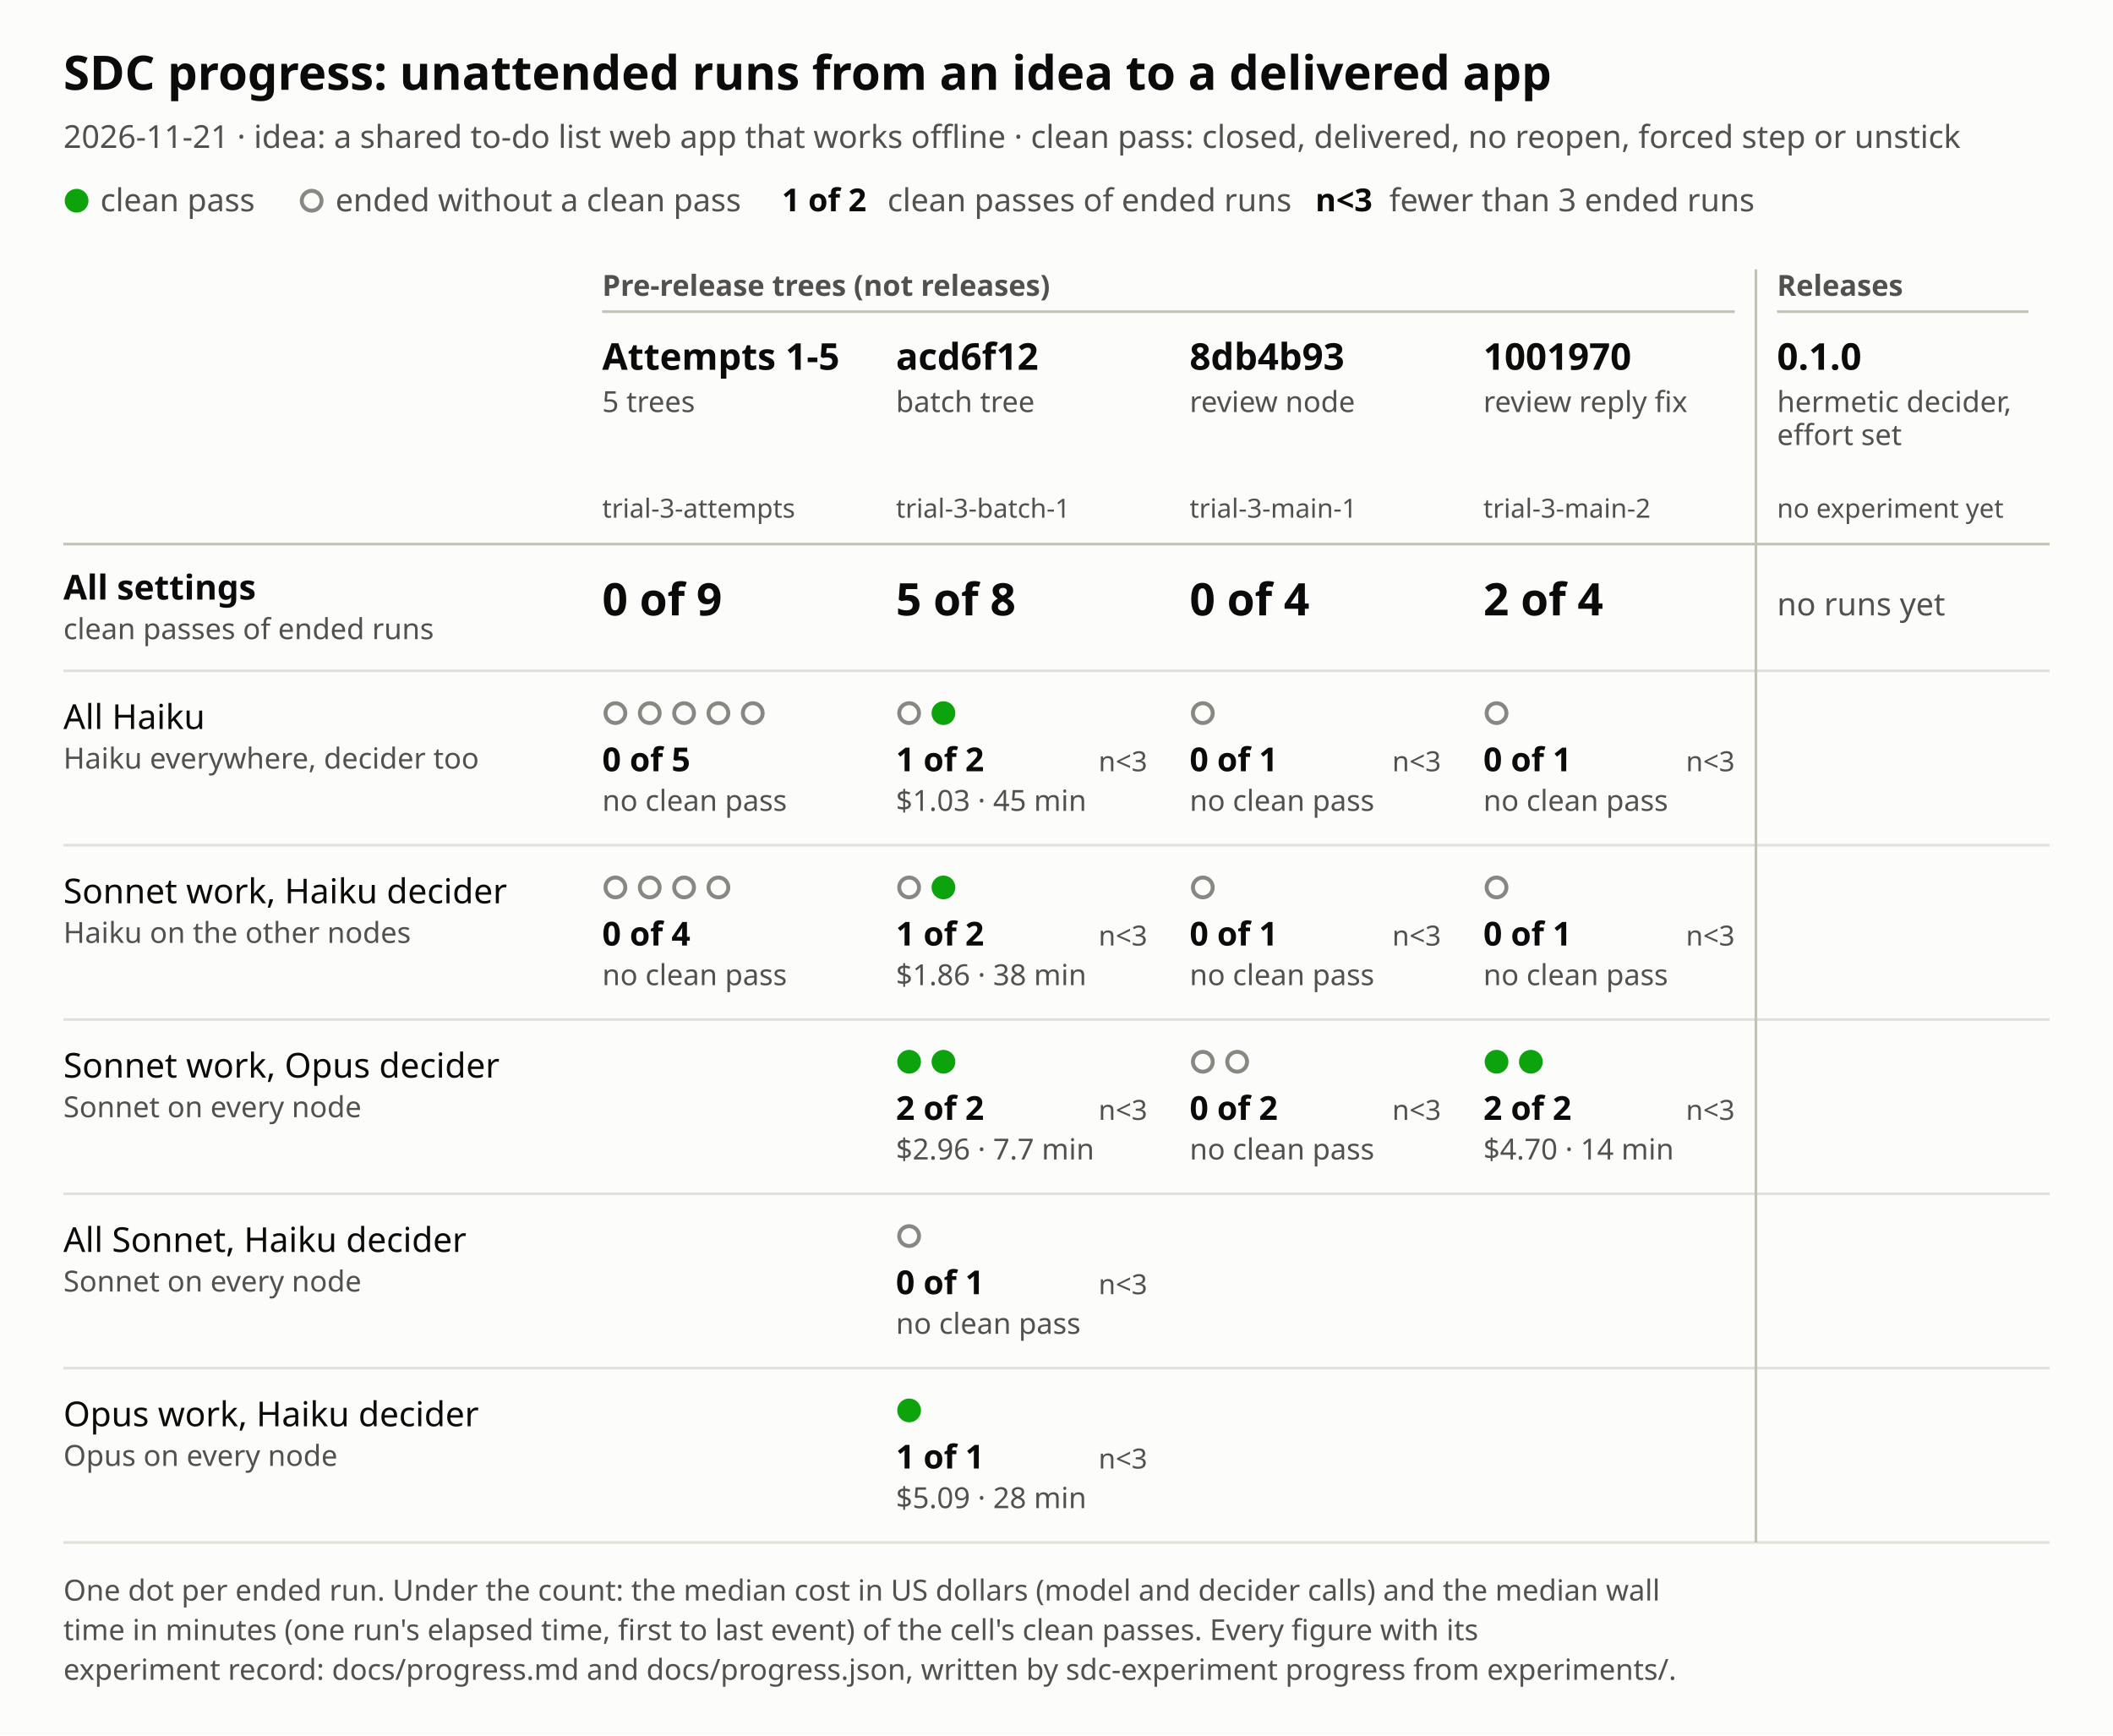
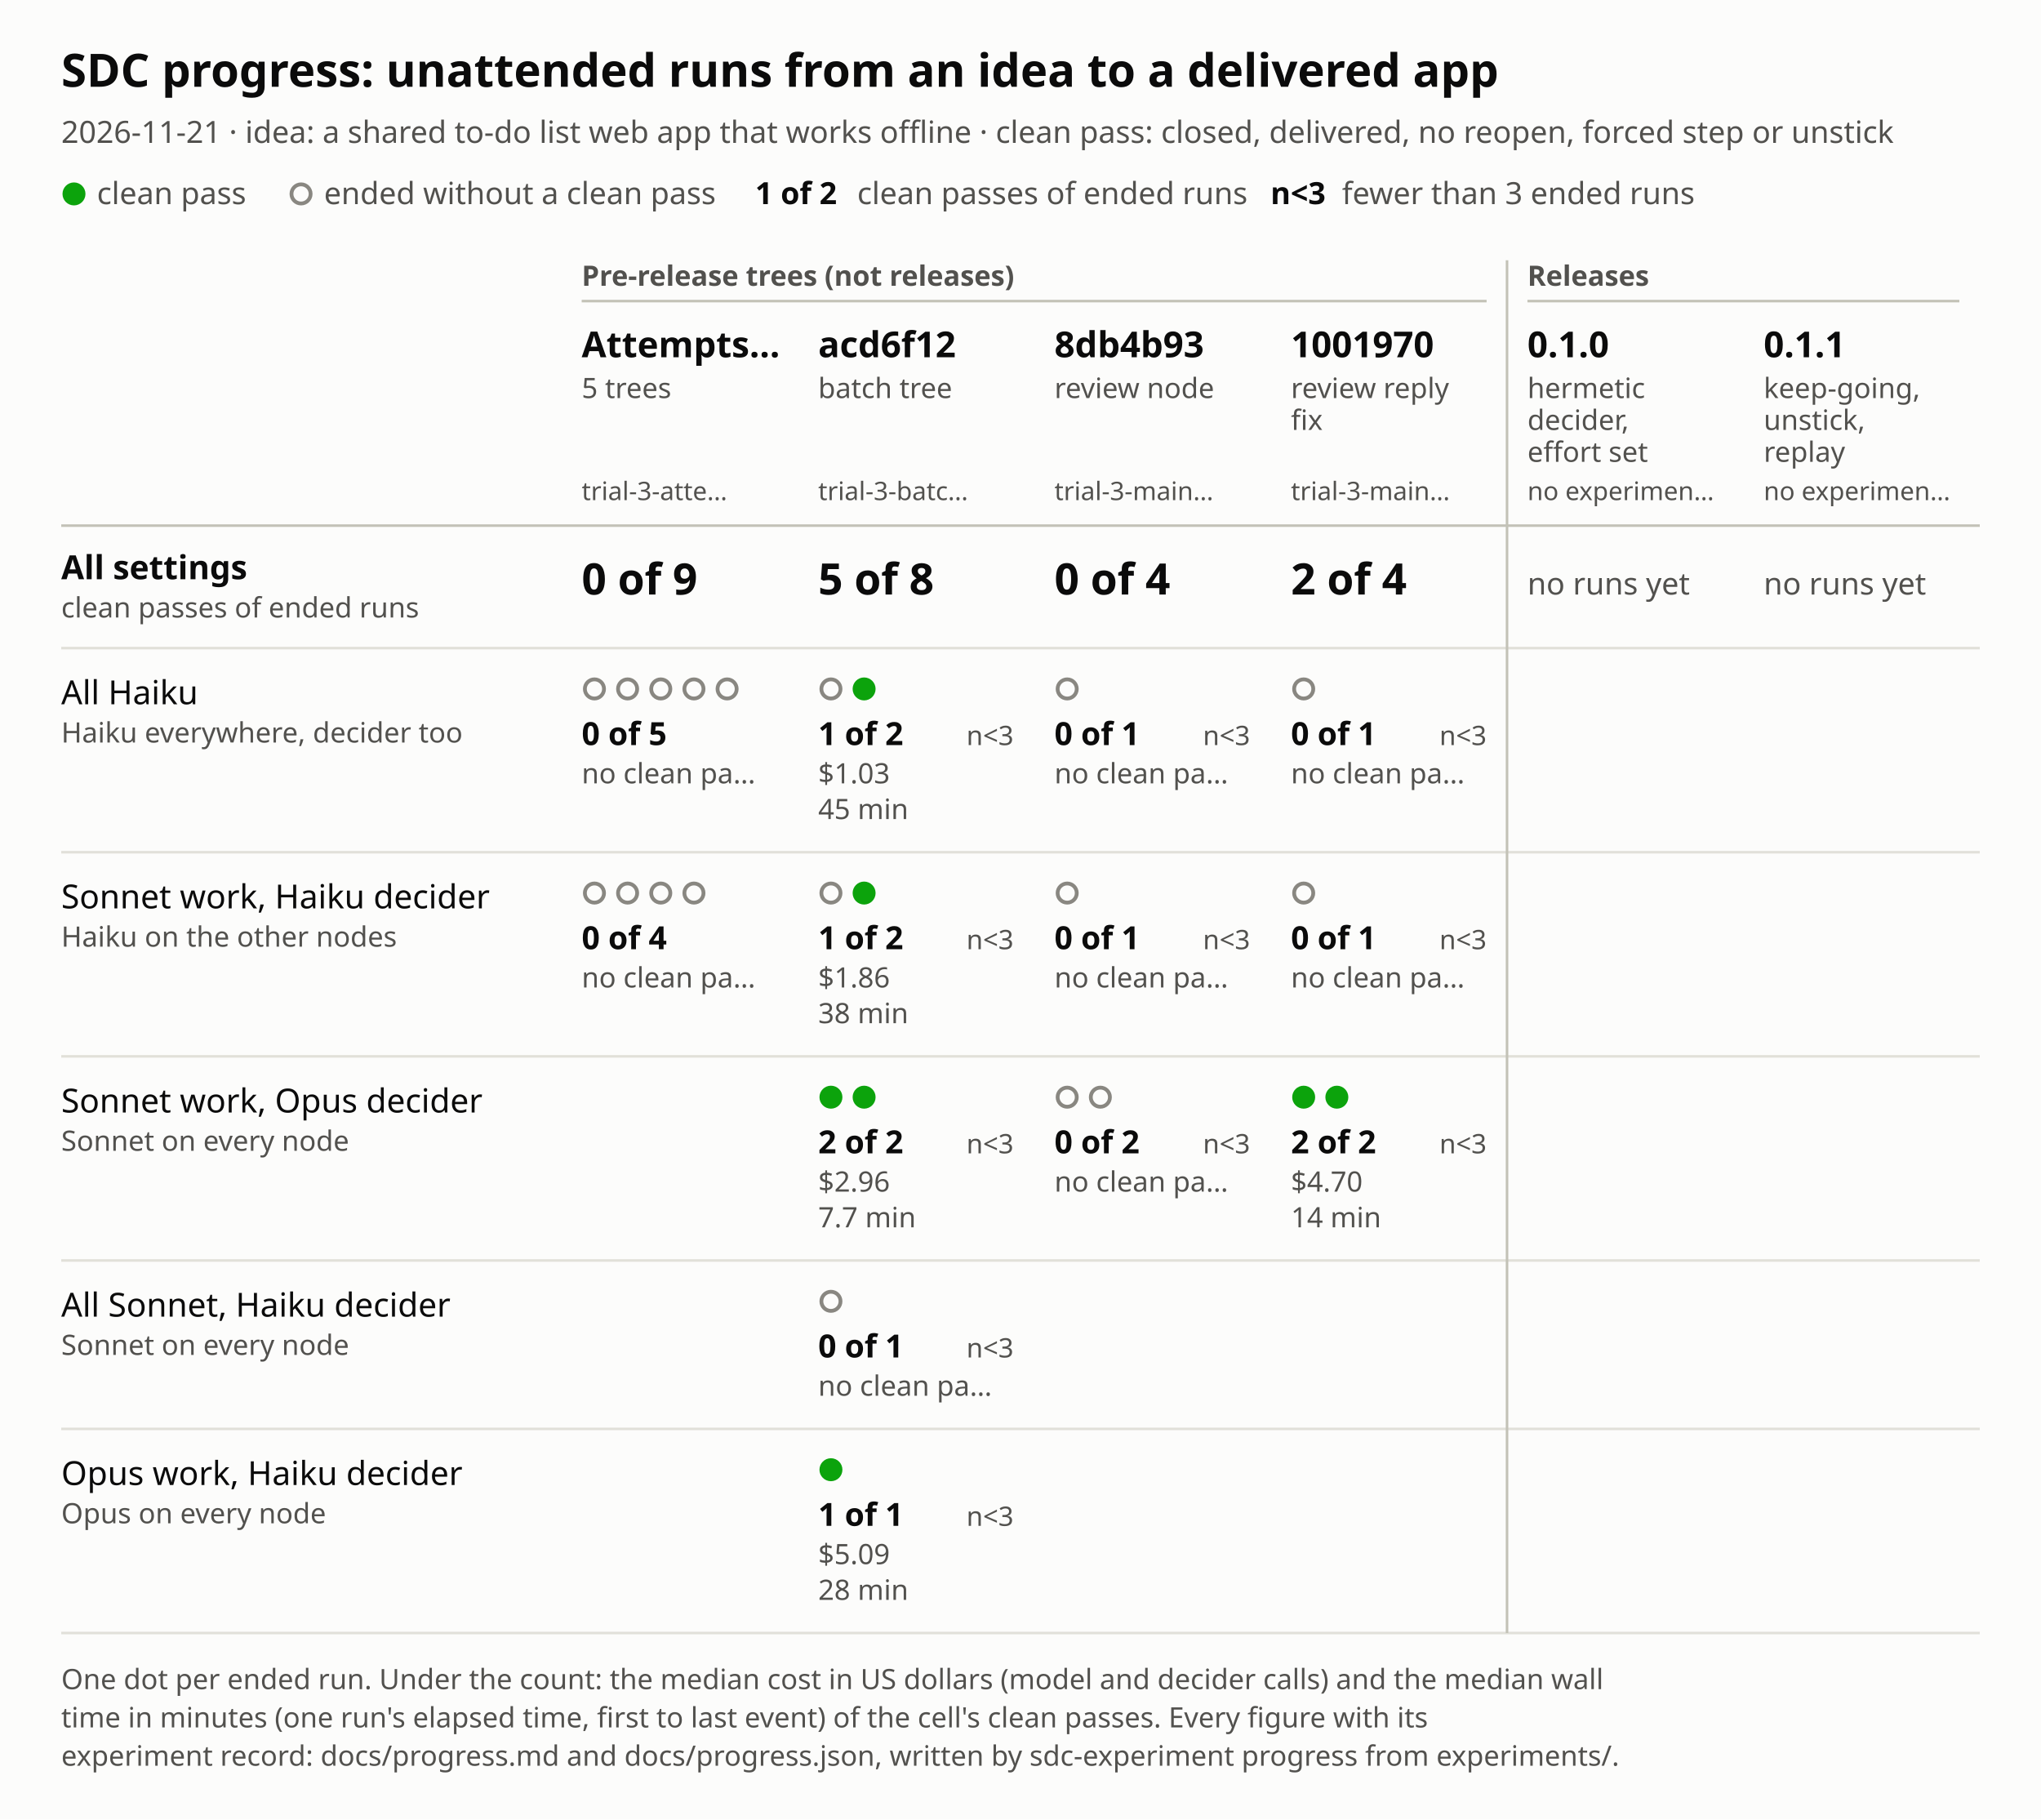
- <svg xmlns="http://www.w3.org/2000/svg" viewBox="0 0 800 657" width="800" height="657" role="img" aria-labelledby="title desc">
+ <svg xmlns="http://www.w3.org/2000/svg" viewBox="0 0 800 713" width="800" height="713" role="img" aria-labelledby="title desc">
  <style>text{font-family:system-ui,sans-serif}.bg{fill:#fcfcfb}.t1{fill:#0b0b0b}.t2{fill:#52514e}.gr{stroke:#e1e0d9}.ax{stroke:#c3c2b7}.ok{fill:#0ca30c}.no{fill:#fcfcfb;stroke:#898781}@media (prefers-color-scheme:dark){.bg{fill:#1a1a19}.t1{fill:#f0efec}.t2{fill:#c3c2b7}.gr{stroke:#2c2c2a}.ax{stroke:#454542}.no{fill:#1a1a19;stroke:#a3a29b}}</style>
-   <rect width="800" height="657" class="bg" />
+   <rect width="800" height="713" class="bg" />
  <text x="24" y="34" class="t1" font-size="18" font-weight="600">SDC progress: unattended runs from an idea to a delivered app</text>
  <text x="24" y="56" class="t2" font-size="12">2026-11-21 · idea: a shared to-do list web app that works offline · clean pass: closed, delivered, no reopen, forced step or unstick</text>
  <circle cx="29" cy="76" r="4.5" class="ok" />
  <text x="38" y="80" class="t2" font-size="12">clean pass</text>
  <circle cx="118" cy="76" r="3.75" class="no" stroke-width="1.5" />
  <text x="127" y="80" class="t2" font-size="12">ended without a clean pass</text>
  <text x="296" y="80" class="t1" font-size="12" font-weight="600">1 of 2</text>
  <text x="336" y="80" class="t2" font-size="12">clean passes of ended runs</text>
  <text x="498" y="80" class="t1" font-size="12" font-weight="600">n&lt;3</text>
  <text x="526" y="80" class="t2" font-size="12">fewer than 3 ended runs</text>
  <text x="228" y="112" class="t2" font-size="11" font-weight="600">Pre-release trees (not releases)</text>
-   <line x1="228" y1="118" x2="656.8" y2="118" class="ax" stroke-width="1" />
-   <text x="672.8" y="112" class="t2" font-size="11" font-weight="600">Releases</text>
-   <line x1="672.8" y1="118" x2="768" y2="118" class="ax" stroke-width="1" />
-   <text x="228" y="140" class="t1" font-size="14" font-weight="600">Attempts 1-5</text>
+   <line x1="228" y1="118" x2="582.7" y2="118" class="ax" stroke-width="1" />
+   <text x="598.7" y="112" class="t2" font-size="11" font-weight="600">Releases</text>
+   <line x1="598.7" y1="118" x2="768" y2="118" class="ax" stroke-width="1" />
+   <text x="228" y="140" class="t1" font-size="14" font-weight="600">Attempts…</text>
  <text x="228" y="156" class="t2" font-size="11">5 trees</text>
-   <text x="228" y="196" class="t2" font-size="10">trial-3-attempts</text>
-   <text x="339.2" y="140" class="t1" font-size="14" font-weight="600">acd6f12</text>
-   <text x="339.2" y="156" class="t2" font-size="11">batch tree</text>
-   <text x="339.2" y="196" class="t2" font-size="10">trial-3-batch-1</text>
-   <text x="450.4" y="140" class="t1" font-size="14" font-weight="600">8db4b93</text>
-   <text x="450.4" y="156" class="t2" font-size="11">review node</text>
-   <text x="450.4" y="196" class="t2" font-size="10">trial-3-main-1</text>
-   <text x="561.6" y="140" class="t1" font-size="14" font-weight="600">1001970</text>
-   <text x="561.6" y="156" class="t2" font-size="11">review reply fix</text>
-   <text x="561.6" y="196" class="t2" font-size="10">trial-3-main-2</text>
-   <text x="672.8" y="140" class="t1" font-size="14" font-weight="600">0.1.0</text>
-   <text x="672.8" y="156" class="t2" font-size="11">hermetic decider,</text>
-   <text x="672.8" y="168.5" class="t2" font-size="11">effort set</text>
-   <text x="672.8" y="196" class="t2" font-size="10">no experiment yet</text>
+   <text x="228" y="196" class="t2" font-size="10">trial-3-atte…</text>
+   <text x="320.7" y="140" class="t1" font-size="14" font-weight="600">acd6f12</text>
+   <text x="320.7" y="156" class="t2" font-size="11">batch tree</text>
+   <text x="320.7" y="196" class="t2" font-size="10">trial-3-batc…</text>
+   <text x="413.3" y="140" class="t1" font-size="14" font-weight="600">8db4b93</text>
+   <text x="413.3" y="156" class="t2" font-size="11">review node</text>
+   <text x="413.3" y="196" class="t2" font-size="10">trial-3-main…</text>
+   <text x="506" y="140" class="t1" font-size="14" font-weight="600">1001970</text>
+   <text x="506" y="156" class="t2" font-size="11">review reply</text>
+   <text x="506" y="168.5" class="t2" font-size="11">fix</text>
+   <text x="506" y="196" class="t2" font-size="10">trial-3-main…</text>
+   <text x="598.7" y="140" class="t1" font-size="14" font-weight="600">0.1.0</text>
+   <text x="598.7" y="156" class="t2" font-size="11">hermetic</text>
+   <text x="598.7" y="168.5" class="t2" font-size="11">decider,</text>
+   <text x="598.7" y="181" class="t2" font-size="11">effort set</text>
+   <text x="598.7" y="196" class="t2" font-size="10">no experimen…</text>
+   <text x="691.3" y="140" class="t1" font-size="14" font-weight="600">0.1.1</text>
+   <text x="691.3" y="156" class="t2" font-size="11">keep-going,</text>
+   <text x="691.3" y="168.5" class="t2" font-size="11">unstick,</text>
+   <text x="691.3" y="181" class="t2" font-size="11">replay</text>
+   <text x="691.3" y="196" class="t2" font-size="10">no experimen…</text>
  <line x1="24" y1="206" x2="776" y2="206" class="ax" stroke-width="1" />
  <text x="24" y="227" class="t1" font-size="13" font-weight="600">All settings</text>
  <text x="24" y="242" class="t2" font-size="11">clean passes of ended runs</text>
  <text x="228" y="233" class="t1" font-size="17" font-weight="600">0 of 9</text>
-   <rect x="220" y="206" width="111.2" height="48" fill="transparent" />
-   <text x="339.2" y="233" class="t1" font-size="17" font-weight="600">5 of 8</text>
-   <rect x="331.2" y="206" width="111.2" height="48" fill="transparent" />
-   <text x="450.4" y="233" class="t1" font-size="17" font-weight="600">0 of 4</text>
-   <rect x="442.4" y="206" width="111.2" height="48" fill="transparent" />
-   <text x="561.6" y="233" class="t1" font-size="17" font-weight="600">2 of 4</text>
-   <rect x="553.6" y="206" width="111.2" height="48" fill="transparent" />
-   <text x="672.8" y="233" class="t2" font-size="12">no runs yet</text>
-   <rect x="664.8" y="206" width="111.2" height="48" fill="transparent" />
+   <rect x="220" y="206" width="92.7" height="48" fill="transparent" />
+   <text x="320.7" y="233" class="t1" font-size="17" font-weight="600">5 of 8</text>
+   <rect x="312.7" y="206" width="92.7" height="48" fill="transparent" />
+   <text x="413.3" y="233" class="t1" font-size="17" font-weight="600">0 of 4</text>
+   <rect x="405.3" y="206" width="92.7" height="48" fill="transparent" />
+   <text x="506" y="233" class="t1" font-size="17" font-weight="600">2 of 4</text>
+   <rect x="498" y="206" width="92.7" height="48" fill="transparent" />
+   <text x="598.7" y="233" class="t2" font-size="12">no runs yet</text>
+   <rect x="590.7" y="206" width="92.7" height="48" fill="transparent" />
+   <text x="691.3" y="233" class="t2" font-size="12">no runs yet</text>
+   <rect x="683.3" y="206" width="92.7" height="48" fill="transparent" />
  <line x1="24" y1="254" x2="776" y2="254" class="gr" stroke-width="1" />
  <text x="24" y="276" class="t1" font-size="13">All Haiku</text>
  <text x="24" y="291" class="t2" font-size="11">Haiku everywhere, decider too</text>
  <circle cx="233" cy="270" r="3.75" class="no" stroke-width="1.5" />
  <circle cx="246" cy="270" r="3.75" class="no" stroke-width="1.5" />
  <circle cx="259" cy="270" r="3.75" class="no" stroke-width="1.5" />
  <circle cx="272" cy="270" r="3.75" class="no" stroke-width="1.5" />
  <circle cx="285" cy="270" r="3.75" class="no" stroke-width="1.5" />
  <text x="228" y="292" class="t1" font-size="12.5" font-weight="600">0 of 5</text>
-   <text x="228" y="307" class="t2" font-size="11">no clean pass</text>
-   <rect x="220" y="254" width="111.2" height="66" fill="transparent" />
-   <circle cx="344.2" cy="270" r="3.75" class="no" stroke-width="1.5" />
-   <circle cx="357.2" cy="270" r="4.5" class="ok" />
-   <text x="339.2" y="292" class="t1" font-size="12.5" font-weight="600">1 of 2</text>
-   <text x="434.4" y="292" class="t2" font-size="10.5" text-anchor="end">n&lt;3</text>
-   <text x="339.2" y="307" class="t2" font-size="11">$1.03 · 45 min</text>
-   <rect x="331.2" y="254" width="111.2" height="66" fill="transparent" />
-   <circle cx="455.4" cy="270" r="3.75" class="no" stroke-width="1.5" />
-   <text x="450.4" y="292" class="t1" font-size="12.5" font-weight="600">0 of 1</text>
-   <text x="545.6" y="292" class="t2" font-size="10.5" text-anchor="end">n&lt;3</text>
-   <text x="450.4" y="307" class="t2" font-size="11">no clean pass</text>
-   <rect x="442.4" y="254" width="111.2" height="66" fill="transparent" />
-   <circle cx="566.6" cy="270" r="3.75" class="no" stroke-width="1.5" />
-   <text x="561.6" y="292" class="t1" font-size="12.5" font-weight="600">0 of 1</text>
-   <text x="656.8" y="292" class="t2" font-size="10.5" text-anchor="end">n&lt;3</text>
-   <text x="561.6" y="307" class="t2" font-size="11">no clean pass</text>
-   <rect x="553.6" y="254" width="111.2" height="66" fill="transparent" />
-   <line x1="24" y1="320" x2="776" y2="320" class="gr" stroke-width="1" />
-   <text x="24" y="342" class="t1" font-size="13">Sonnet work, Haiku decider</text>
-   <text x="24" y="357" class="t2" font-size="11">Haiku on the other nodes</text>
-   <circle cx="233" cy="336" r="3.75" class="no" stroke-width="1.5" />
-   <circle cx="246" cy="336" r="3.75" class="no" stroke-width="1.5" />
-   <circle cx="259" cy="336" r="3.75" class="no" stroke-width="1.5" />
-   <circle cx="272" cy="336" r="3.75" class="no" stroke-width="1.5" />
-   <text x="228" y="358" class="t1" font-size="12.5" font-weight="600">0 of 4</text>
-   <text x="228" y="373" class="t2" font-size="11">no clean pass</text>
-   <rect x="220" y="320" width="111.2" height="66" fill="transparent" />
-   <circle cx="344.2" cy="336" r="3.75" class="no" stroke-width="1.5" />
-   <circle cx="357.2" cy="336" r="4.5" class="ok" />
-   <text x="339.2" y="358" class="t1" font-size="12.5" font-weight="600">1 of 2</text>
-   <text x="434.4" y="358" class="t2" font-size="10.5" text-anchor="end">n&lt;3</text>
-   <text x="339.2" y="373" class="t2" font-size="11">$1.86 · 38 min</text>
-   <rect x="331.2" y="320" width="111.2" height="66" fill="transparent" />
-   <circle cx="455.4" cy="336" r="3.75" class="no" stroke-width="1.5" />
-   <text x="450.4" y="358" class="t1" font-size="12.5" font-weight="600">0 of 1</text>
-   <text x="545.6" y="358" class="t2" font-size="10.5" text-anchor="end">n&lt;3</text>
-   <text x="450.4" y="373" class="t2" font-size="11">no clean pass</text>
-   <rect x="442.4" y="320" width="111.2" height="66" fill="transparent" />
-   <circle cx="566.6" cy="336" r="3.75" class="no" stroke-width="1.5" />
-   <text x="561.6" y="358" class="t1" font-size="12.5" font-weight="600">0 of 1</text>
-   <text x="656.8" y="358" class="t2" font-size="10.5" text-anchor="end">n&lt;3</text>
-   <text x="561.6" y="373" class="t2" font-size="11">no clean pass</text>
-   <rect x="553.6" y="320" width="111.2" height="66" fill="transparent" />
-   <line x1="24" y1="386" x2="776" y2="386" class="gr" stroke-width="1" />
-   <text x="24" y="408" class="t1" font-size="13">Sonnet work, Opus decider</text>
-   <text x="24" y="423" class="t2" font-size="11">Sonnet on every node</text>
-   <circle cx="344.2" cy="402" r="4.5" class="ok" />
-   <circle cx="357.2" cy="402" r="4.5" class="ok" />
-   <text x="339.2" y="424" class="t1" font-size="12.5" font-weight="600">2 of 2</text>
-   <text x="434.4" y="424" class="t2" font-size="10.5" text-anchor="end">n&lt;3</text>
-   <text x="339.2" y="439" class="t2" font-size="11">$2.96 · 7.7 min</text>
-   <rect x="331.2" y="386" width="111.2" height="66" fill="transparent" />
-   <circle cx="455.4" cy="402" r="3.75" class="no" stroke-width="1.5" />
-   <circle cx="468.4" cy="402" r="3.75" class="no" stroke-width="1.5" />
-   <text x="450.4" y="424" class="t1" font-size="12.5" font-weight="600">0 of 2</text>
-   <text x="545.6" y="424" class="t2" font-size="10.5" text-anchor="end">n&lt;3</text>
-   <text x="450.4" y="439" class="t2" font-size="11">no clean pass</text>
-   <rect x="442.4" y="386" width="111.2" height="66" fill="transparent" />
-   <circle cx="566.6" cy="402" r="4.5" class="ok" />
-   <circle cx="579.6" cy="402" r="4.5" class="ok" />
-   <text x="561.6" y="424" class="t1" font-size="12.5" font-weight="600">2 of 2</text>
-   <text x="656.8" y="424" class="t2" font-size="10.5" text-anchor="end">n&lt;3</text>
-   <text x="561.6" y="439" class="t2" font-size="11">$4.70 · 14 min</text>
-   <rect x="553.6" y="386" width="111.2" height="66" fill="transparent" />
-   <line x1="24" y1="452" x2="776" y2="452" class="gr" stroke-width="1" />
-   <text x="24" y="474" class="t1" font-size="13">All Sonnet, Haiku decider</text>
-   <text x="24" y="489" class="t2" font-size="11">Sonnet on every node</text>
-   <circle cx="344.2" cy="468" r="3.75" class="no" stroke-width="1.5" />
-   <text x="339.2" y="490" class="t1" font-size="12.5" font-weight="600">0 of 1</text>
-   <text x="434.4" y="490" class="t2" font-size="10.5" text-anchor="end">n&lt;3</text>
-   <text x="339.2" y="505" class="t2" font-size="11">no clean pass</text>
-   <rect x="331.2" y="452" width="111.2" height="66" fill="transparent" />
-   <line x1="24" y1="518" x2="776" y2="518" class="gr" stroke-width="1" />
-   <text x="24" y="540" class="t1" font-size="13">Opus work, Haiku decider</text>
-   <text x="24" y="555" class="t2" font-size="11">Opus on every node</text>
-   <circle cx="344.2" cy="534" r="4.5" class="ok" />
-   <text x="339.2" y="556" class="t1" font-size="12.5" font-weight="600">1 of 1</text>
-   <text x="434.4" y="556" class="t2" font-size="10.5" text-anchor="end">n&lt;3</text>
-   <text x="339.2" y="571" class="t2" font-size="11">$5.09 · 28 min</text>
-   <rect x="331.2" y="518" width="111.2" height="66" fill="transparent" />
-   <line x1="24" y1="584" x2="776" y2="584" class="gr" stroke-width="1" />
-   <line x1="664.8" y1="102" x2="664.8" y2="584" class="ax" stroke-width="1" />
-   <text x="24" y="606" class="t2" font-size="11">One dot per ended run. Under the count: the median cost in US dollars (model and decider calls) and the median wall</text>
-   <text x="24" y="621" class="t2" font-size="11">time in minutes (one run's elapsed time, first to last event) of the cell's clean passes. Every figure with its</text>
-   <text x="24" y="636" class="t2" font-size="11">experiment record: docs/progress.md and docs/progress.json, written by sdc-experiment progress from experiments/.</text>
+   <text x="228" y="307" class="t2" font-size="11">no clean pa…</text>
+   <rect x="220" y="254" width="92.7" height="80" fill="transparent" />
+   <circle cx="325.7" cy="270" r="3.75" class="no" stroke-width="1.5" />
+   <circle cx="338.7" cy="270" r="4.5" class="ok" />
+   <text x="320.7" y="292" class="t1" font-size="12.5" font-weight="600">1 of 2</text>
+   <text x="397.3" y="292" class="t2" font-size="10.5" text-anchor="end">n&lt;3</text>
+   <text x="320.7" y="307" class="t2" font-size="11">$1.03</text>
+   <text x="320.7" y="321" class="t2" font-size="11">45 min</text>
+   <rect x="312.7" y="254" width="92.7" height="80" fill="transparent" />
+   <circle cx="418.3" cy="270" r="3.75" class="no" stroke-width="1.5" />
+   <text x="413.3" y="292" class="t1" font-size="12.5" font-weight="600">0 of 1</text>
+   <text x="490" y="292" class="t2" font-size="10.5" text-anchor="end">n&lt;3</text>
+   <text x="413.3" y="307" class="t2" font-size="11">no clean pa…</text>
+   <rect x="405.3" y="254" width="92.7" height="80" fill="transparent" />
+   <circle cx="511" cy="270" r="3.75" class="no" stroke-width="1.5" />
+   <text x="506" y="292" class="t1" font-size="12.5" font-weight="600">0 of 1</text>
+   <text x="582.7" y="292" class="t2" font-size="10.5" text-anchor="end">n&lt;3</text>
+   <text x="506" y="307" class="t2" font-size="11">no clean pa…</text>
+   <rect x="498" y="254" width="92.7" height="80" fill="transparent" />
+   <line x1="24" y1="334" x2="776" y2="334" class="gr" stroke-width="1" />
+   <text x="24" y="356" class="t1" font-size="13">Sonnet work, Haiku decider</text>
+   <text x="24" y="371" class="t2" font-size="11">Haiku on the other nodes</text>
+   <circle cx="233" cy="350" r="3.75" class="no" stroke-width="1.5" />
+   <circle cx="246" cy="350" r="3.75" class="no" stroke-width="1.5" />
+   <circle cx="259" cy="350" r="3.75" class="no" stroke-width="1.5" />
+   <circle cx="272" cy="350" r="3.75" class="no" stroke-width="1.5" />
+   <text x="228" y="372" class="t1" font-size="12.5" font-weight="600">0 of 4</text>
+   <text x="228" y="387" class="t2" font-size="11">no clean pa…</text>
+   <rect x="220" y="334" width="92.7" height="80" fill="transparent" />
+   <circle cx="325.7" cy="350" r="3.75" class="no" stroke-width="1.5" />
+   <circle cx="338.7" cy="350" r="4.5" class="ok" />
+   <text x="320.7" y="372" class="t1" font-size="12.5" font-weight="600">1 of 2</text>
+   <text x="397.3" y="372" class="t2" font-size="10.5" text-anchor="end">n&lt;3</text>
+   <text x="320.7" y="387" class="t2" font-size="11">$1.86</text>
+   <text x="320.7" y="401" class="t2" font-size="11">38 min</text>
+   <rect x="312.7" y="334" width="92.7" height="80" fill="transparent" />
+   <circle cx="418.3" cy="350" r="3.75" class="no" stroke-width="1.5" />
+   <text x="413.3" y="372" class="t1" font-size="12.5" font-weight="600">0 of 1</text>
+   <text x="490" y="372" class="t2" font-size="10.5" text-anchor="end">n&lt;3</text>
+   <text x="413.3" y="387" class="t2" font-size="11">no clean pa…</text>
+   <rect x="405.3" y="334" width="92.7" height="80" fill="transparent" />
+   <circle cx="511" cy="350" r="3.75" class="no" stroke-width="1.5" />
+   <text x="506" y="372" class="t1" font-size="12.5" font-weight="600">0 of 1</text>
+   <text x="582.7" y="372" class="t2" font-size="10.5" text-anchor="end">n&lt;3</text>
+   <text x="506" y="387" class="t2" font-size="11">no clean pa…</text>
+   <rect x="498" y="334" width="92.7" height="80" fill="transparent" />
+   <line x1="24" y1="414" x2="776" y2="414" class="gr" stroke-width="1" />
+   <text x="24" y="436" class="t1" font-size="13">Sonnet work, Opus decider</text>
+   <text x="24" y="451" class="t2" font-size="11">Sonnet on every node</text>
+   <circle cx="325.7" cy="430" r="4.5" class="ok" />
+   <circle cx="338.7" cy="430" r="4.5" class="ok" />
+   <text x="320.7" y="452" class="t1" font-size="12.5" font-weight="600">2 of 2</text>
+   <text x="397.3" y="452" class="t2" font-size="10.5" text-anchor="end">n&lt;3</text>
+   <text x="320.7" y="467" class="t2" font-size="11">$2.96</text>
+   <text x="320.7" y="481" class="t2" font-size="11">7.7 min</text>
+   <rect x="312.7" y="414" width="92.7" height="80" fill="transparent" />
+   <circle cx="418.3" cy="430" r="3.75" class="no" stroke-width="1.5" />
+   <circle cx="431.3" cy="430" r="3.75" class="no" stroke-width="1.5" />
+   <text x="413.3" y="452" class="t1" font-size="12.5" font-weight="600">0 of 2</text>
+   <text x="490" y="452" class="t2" font-size="10.5" text-anchor="end">n&lt;3</text>
+   <text x="413.3" y="467" class="t2" font-size="11">no clean pa…</text>
+   <rect x="405.3" y="414" width="92.7" height="80" fill="transparent" />
+   <circle cx="511" cy="430" r="4.5" class="ok" />
+   <circle cx="524" cy="430" r="4.5" class="ok" />
+   <text x="506" y="452" class="t1" font-size="12.5" font-weight="600">2 of 2</text>
+   <text x="582.7" y="452" class="t2" font-size="10.5" text-anchor="end">n&lt;3</text>
+   <text x="506" y="467" class="t2" font-size="11">$4.70</text>
+   <text x="506" y="481" class="t2" font-size="11">14 min</text>
+   <rect x="498" y="414" width="92.7" height="80" fill="transparent" />
+   <line x1="24" y1="494" x2="776" y2="494" class="gr" stroke-width="1" />
+   <text x="24" y="516" class="t1" font-size="13">All Sonnet, Haiku decider</text>
+   <text x="24" y="531" class="t2" font-size="11">Sonnet on every node</text>
+   <circle cx="325.7" cy="510" r="3.75" class="no" stroke-width="1.5" />
+   <text x="320.7" y="532" class="t1" font-size="12.5" font-weight="600">0 of 1</text>
+   <text x="397.3" y="532" class="t2" font-size="10.5" text-anchor="end">n&lt;3</text>
+   <text x="320.7" y="547" class="t2" font-size="11">no clean pa…</text>
+   <rect x="312.7" y="494" width="92.7" height="66" fill="transparent" />
+   <line x1="24" y1="560" x2="776" y2="560" class="gr" stroke-width="1" />
+   <text x="24" y="582" class="t1" font-size="13">Opus work, Haiku decider</text>
+   <text x="24" y="597" class="t2" font-size="11">Opus on every node</text>
+   <circle cx="325.7" cy="576" r="4.5" class="ok" />
+   <text x="320.7" y="598" class="t1" font-size="12.5" font-weight="600">1 of 1</text>
+   <text x="397.3" y="598" class="t2" font-size="10.5" text-anchor="end">n&lt;3</text>
+   <text x="320.7" y="613" class="t2" font-size="11">$5.09</text>
+   <text x="320.7" y="627" class="t2" font-size="11">28 min</text>
+   <rect x="312.7" y="560" width="92.7" height="80" fill="transparent" />
+   <line x1="24" y1="640" x2="776" y2="640" class="gr" stroke-width="1" />
+   <line x1="590.7" y1="102" x2="590.7" y2="640" class="ax" stroke-width="1" />
+   <text x="24" y="662" class="t2" font-size="11">One dot per ended run. Under the count: the median cost in US dollars (model and decider calls) and the median wall</text>
+   <text x="24" y="677" class="t2" font-size="11">time in minutes (one run's elapsed time, first to last event) of the cell's clean passes. Every figure with its</text>
+   <text x="24" y="692" class="t2" font-size="11">experiment record: docs/progress.md and docs/progress.json, written by sdc-experiment progress from experiments/.</text>
</svg>
